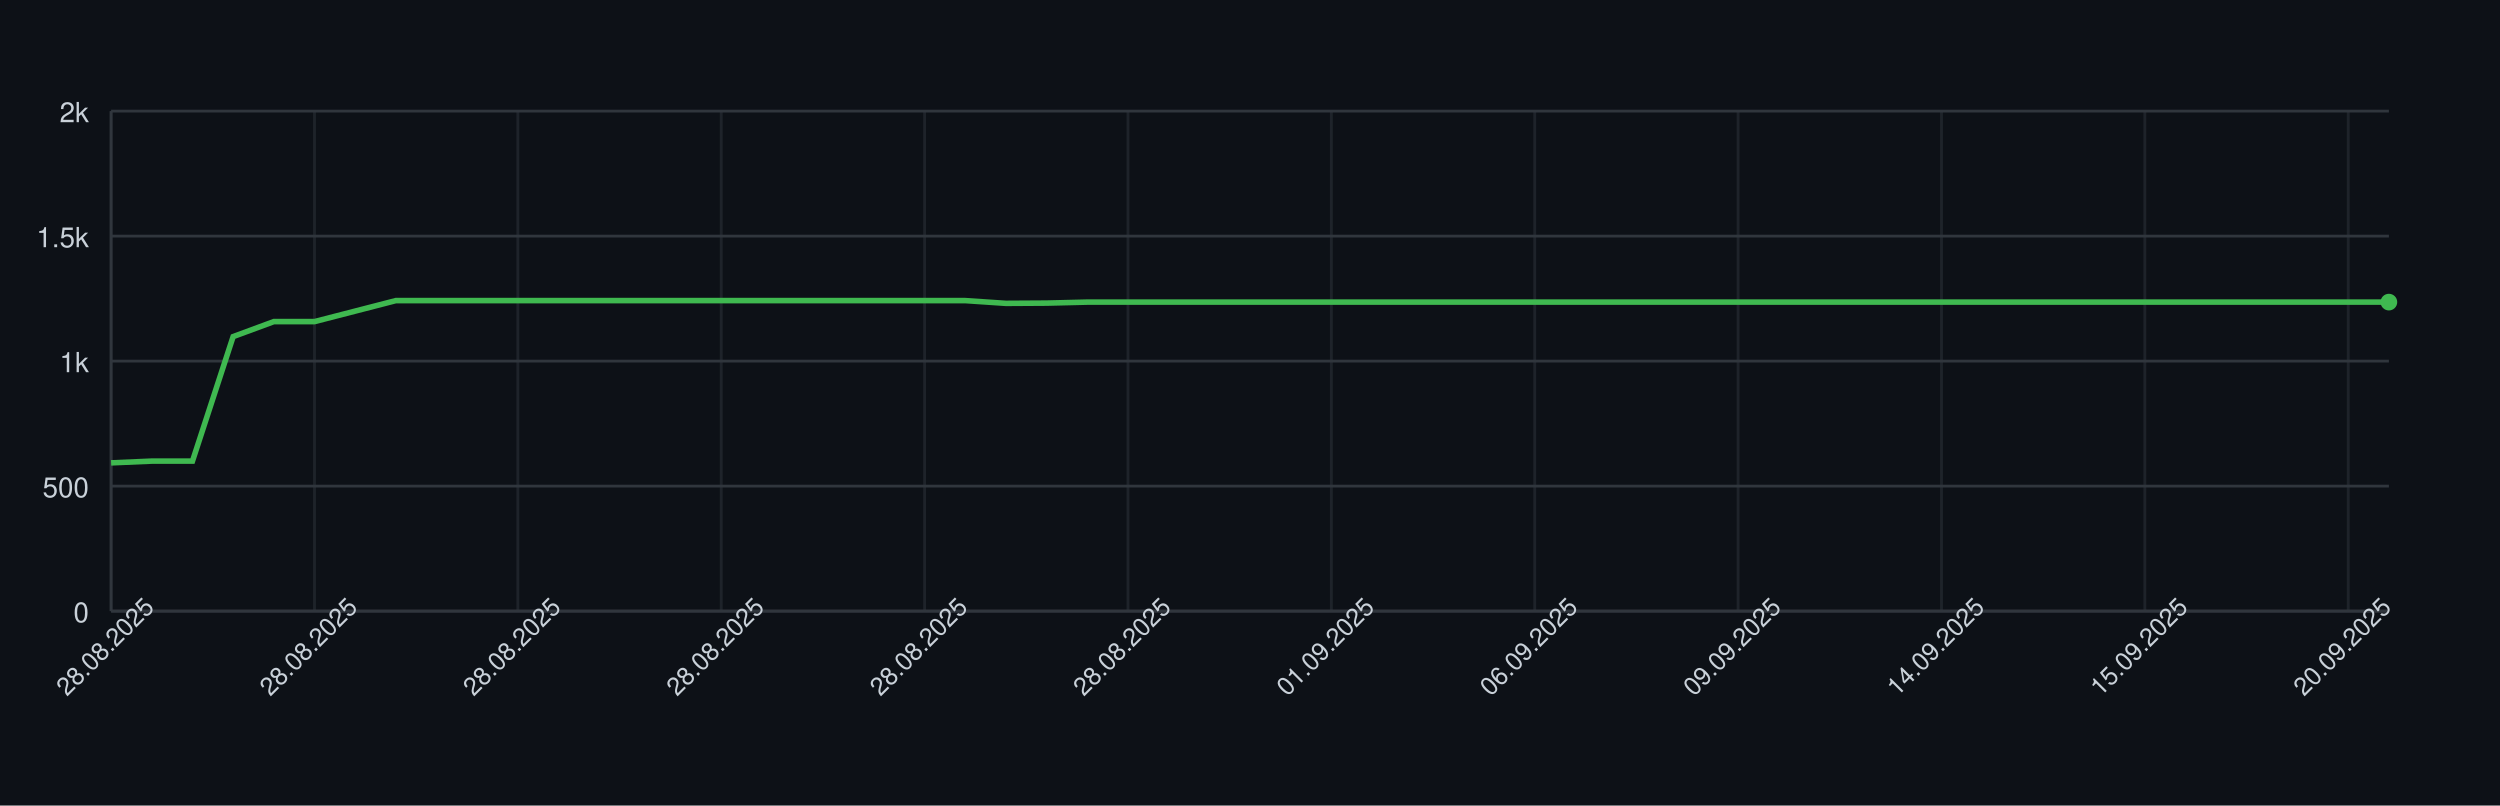
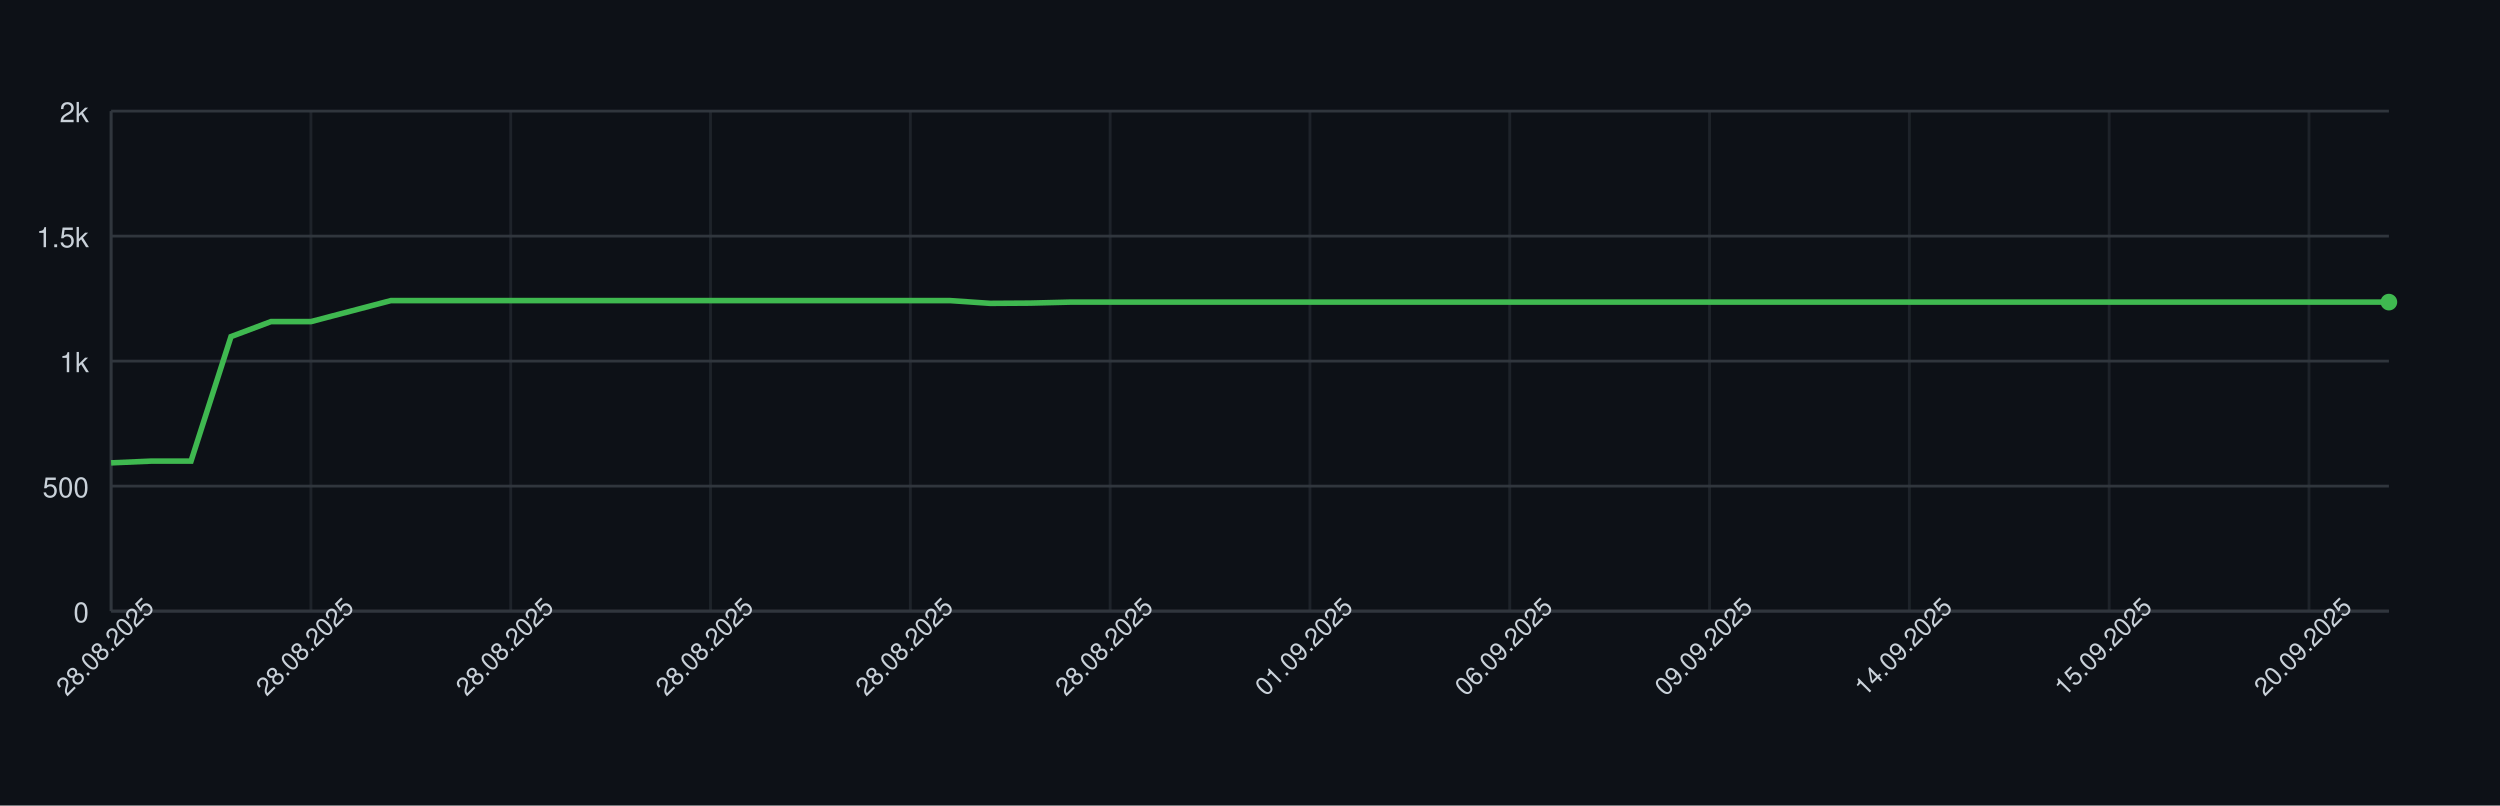
<svg xmlns="http://www.w3.org/2000/svg" width="900" height="290" style="font-family: -apple-system, BlinkMacSystemFont, 'Segoe UI', Helvetica, Arial, sans-serif;">
  <rect width="100%" height="100%" fill="#0d1117" />
  <g>
    <line x1="40" y1="220.00" x2="860" y2="220.00" stroke="#30363d" />
    <text x="32" y="224.00" font-size="10" fill="#c9d1d9" text-anchor="end">0</text>
    <line x1="40" y1="175.00" x2="860" y2="175.00" stroke="#30363d" />
    <text x="32" y="179.00" font-size="10" fill="#c9d1d9" text-anchor="end">500</text>
    <line x1="40" y1="130.00" x2="860" y2="130.00" stroke="#30363d" />
    <text x="32" y="134.00" font-size="10" fill="#c9d1d9" text-anchor="end">1k</text>
    <line x1="40" y1="85.00" x2="860" y2="85.00" stroke="#30363d" />
    <text x="32" y="89.00" font-size="10" fill="#c9d1d9" text-anchor="end">1.5k</text>
    <line x1="40" y1="40.00" x2="860" y2="40.00" stroke="#30363d" />
    <text x="32" y="44.00" font-size="10" fill="#c9d1d9" text-anchor="end">2k</text>
    <line x1="40.00" y1="40" x2="40.00" y2="220" stroke="#30363d" opacity="0.5" />
-     <line x1="113.21" y1="40" x2="113.21" y2="220" stroke="#30363d" opacity="0.5" />
-     <line x1="186.43" y1="40" x2="186.43" y2="220" stroke="#30363d" opacity="0.5" />
-     <line x1="259.64" y1="40" x2="259.64" y2="220" stroke="#30363d" opacity="0.5" />
-     <line x1="332.86" y1="40" x2="332.86" y2="220" stroke="#30363d" opacity="0.5" />
-     <line x1="406.07" y1="40" x2="406.07" y2="220" stroke="#30363d" opacity="0.5" />
-     <line x1="479.29" y1="40" x2="479.29" y2="220" stroke="#30363d" opacity="0.5" />
-     <line x1="552.50" y1="40" x2="552.50" y2="220" stroke="#30363d" opacity="0.5" />
-     <line x1="625.71" y1="40" x2="625.71" y2="220" stroke="#30363d" opacity="0.5" />
-     <line x1="698.93" y1="40" x2="698.93" y2="220" stroke="#30363d" opacity="0.5" />
-     <line x1="772.14" y1="40" x2="772.14" y2="220" stroke="#30363d" opacity="0.5" />
-     <line x1="845.36" y1="40" x2="845.36" y2="220" stroke="#30363d" opacity="0.5" />
+     <line x1="111.93" y1="40" x2="111.93" y2="220" stroke="#30363d" opacity="0.5" />
+     <line x1="183.86" y1="40" x2="183.86" y2="220" stroke="#30363d" opacity="0.5" />
+     <line x1="255.79" y1="40" x2="255.79" y2="220" stroke="#30363d" opacity="0.5" />
+     <line x1="327.72" y1="40" x2="327.72" y2="220" stroke="#30363d" opacity="0.5" />
+     <line x1="399.65" y1="40" x2="399.65" y2="220" stroke="#30363d" opacity="0.5" />
+     <line x1="471.58" y1="40" x2="471.58" y2="220" stroke="#30363d" opacity="0.5" />
+     <line x1="543.51" y1="40" x2="543.51" y2="220" stroke="#30363d" opacity="0.5" />
+     <line x1="615.44" y1="40" x2="615.44" y2="220" stroke="#30363d" opacity="0.5" />
+     <line x1="687.37" y1="40" x2="687.37" y2="220" stroke="#30363d" opacity="0.5" />
+     <line x1="759.30" y1="40" x2="759.30" y2="220" stroke="#30363d" opacity="0.5" />
+     <line x1="831.23" y1="40" x2="831.23" y2="220" stroke="#30363d" opacity="0.5" />
    <line x1="40" y1="220" x2="860" y2="220" stroke="#30363d" />
    <line x1="40" y1="40" x2="40" y2="220" stroke="#30363d" />
-     <path d="M 40.00 166.63 L 54.64 166.00 L 69.29 166.00 L 83.93 121.18 L 98.57 115.78 L 113.21 115.78 L 127.86 112.00 L 142.50 108.22 L 157.14 108.22 L 171.79 108.22 L 186.43 108.22 L 201.07 108.22 L 215.71 108.22 L 230.36 108.22 L 245.00 108.22 L 259.64 108.22 L 274.29 108.22 L 288.93 108.22 L 303.57 108.22 L 318.21 108.22 L 332.86 108.22 L 347.50 108.22 L 362.14 109.21 L 376.79 109.12 L 391.43 108.76 L 406.07 108.76 L 420.71 108.76 L 435.36 108.76 L 450.00 108.76 L 464.64 108.76 L 479.29 108.76 L 493.93 108.76 L 508.57 108.76 L 523.21 108.76 L 537.86 108.76 L 552.50 108.76 L 567.14 108.76 L 581.79 108.76 L 596.43 108.76 L 611.07 108.76 L 625.71 108.76 L 640.36 108.76 L 655.00 108.76 L 669.64 108.76 L 684.29 108.76 L 698.93 108.76 L 713.57 108.76 L 728.21 108.76 L 742.86 108.76 L 757.50 108.76 L 772.14 108.76 L 786.79 108.76 L 801.43 108.76 L 816.07 108.76 L 830.71 108.76 L 845.36 108.76 L 860.00 108.76" fill="none" stroke="#3fb950" stroke-width="2" />
+     <path d="M 40.00 166.63 L 54.39 166.00 L 68.77 166.00 L 83.16 121.18 L 97.54 115.78 L 111.93 115.78 L 126.32 112.00 L 140.70 108.22 L 155.09 108.22 L 169.47 108.22 L 183.86 108.22 L 198.25 108.22 L 212.63 108.22 L 227.02 108.22 L 241.40 108.22 L 255.79 108.22 L 270.18 108.22 L 284.56 108.22 L 298.95 108.22 L 313.33 108.22 L 327.72 108.22 L 342.11 108.22 L 356.49 109.21 L 370.88 109.12 L 385.26 108.76 L 399.65 108.76 L 414.04 108.76 L 428.42 108.76 L 442.81 108.76 L 457.19 108.76 L 471.58 108.76 L 485.96 108.76 L 500.35 108.76 L 514.74 108.76 L 529.12 108.76 L 543.51 108.76 L 557.89 108.76 L 572.28 108.76 L 586.67 108.76 L 601.05 108.76 L 615.44 108.76 L 629.82 108.76 L 644.21 108.76 L 658.60 108.76 L 672.98 108.76 L 687.37 108.76 L 701.75 108.76 L 716.14 108.76 L 730.53 108.76 L 744.91 108.76 L 759.30 108.76 L 773.68 108.76 L 788.07 108.76 L 802.46 108.76 L 816.84 108.76 L 831.23 108.76 L 845.61 108.76 L 860.00 108.76" fill="none" stroke="#3fb950" stroke-width="2" />
    <circle cx="860.00" cy="108.76" r="3" fill="#3fb950" />
    <text x="40.00" y="235.00" font-size="9" fill="#c9d1d9" text-anchor="middle" transform="rotate(-45 40.00 235.00)">28.08.2025</text>
-     <text x="113.21" y="235.00" font-size="9" fill="#c9d1d9" text-anchor="middle" transform="rotate(-45 113.21 235.00)">28.08.2025</text>
-     <text x="186.43" y="235.00" font-size="9" fill="#c9d1d9" text-anchor="middle" transform="rotate(-45 186.43 235.00)">28.08.2025</text>
-     <text x="259.64" y="235.00" font-size="9" fill="#c9d1d9" text-anchor="middle" transform="rotate(-45 259.64 235.00)">28.08.2025</text>
-     <text x="332.86" y="235.00" font-size="9" fill="#c9d1d9" text-anchor="middle" transform="rotate(-45 332.86 235.00)">28.08.2025</text>
-     <text x="406.07" y="235.00" font-size="9" fill="#c9d1d9" text-anchor="middle" transform="rotate(-45 406.07 235.00)">28.08.2025</text>
-     <text x="479.29" y="235.00" font-size="9" fill="#c9d1d9" text-anchor="middle" transform="rotate(-45 479.29 235.00)">01.09.2025</text>
-     <text x="552.50" y="235.00" font-size="9" fill="#c9d1d9" text-anchor="middle" transform="rotate(-45 552.50 235.00)">06.09.2025</text>
-     <text x="625.71" y="235.00" font-size="9" fill="#c9d1d9" text-anchor="middle" transform="rotate(-45 625.71 235.00)">09.09.2025</text>
-     <text x="698.93" y="235.00" font-size="9" fill="#c9d1d9" text-anchor="middle" transform="rotate(-45 698.93 235.00)">14.09.2025</text>
-     <text x="772.14" y="235.00" font-size="9" fill="#c9d1d9" text-anchor="middle" transform="rotate(-45 772.14 235.00)">15.09.2025</text>
-     <text x="845.36" y="235.00" font-size="9" fill="#c9d1d9" text-anchor="middle" transform="rotate(-45 845.36 235.00)">20.09.2025</text>
+     <text x="111.93" y="235.00" font-size="9" fill="#c9d1d9" text-anchor="middle" transform="rotate(-45 111.93 235.00)">28.08.2025</text>
+     <text x="183.86" y="235.00" font-size="9" fill="#c9d1d9" text-anchor="middle" transform="rotate(-45 183.86 235.00)">28.08.2025</text>
+     <text x="255.79" y="235.00" font-size="9" fill="#c9d1d9" text-anchor="middle" transform="rotate(-45 255.79 235.00)">28.08.2025</text>
+     <text x="327.72" y="235.00" font-size="9" fill="#c9d1d9" text-anchor="middle" transform="rotate(-45 327.72 235.00)">28.08.2025</text>
+     <text x="399.65" y="235.00" font-size="9" fill="#c9d1d9" text-anchor="middle" transform="rotate(-45 399.65 235.00)">28.08.2025</text>
+     <text x="471.58" y="235.00" font-size="9" fill="#c9d1d9" text-anchor="middle" transform="rotate(-45 471.58 235.00)">01.09.2025</text>
+     <text x="543.51" y="235.00" font-size="9" fill="#c9d1d9" text-anchor="middle" transform="rotate(-45 543.51 235.00)">06.09.2025</text>
+     <text x="615.44" y="235.00" font-size="9" fill="#c9d1d9" text-anchor="middle" transform="rotate(-45 615.44 235.00)">09.09.2025</text>
+     <text x="687.37" y="235.00" font-size="9" fill="#c9d1d9" text-anchor="middle" transform="rotate(-45 687.37 235.00)">14.09.2025</text>
+     <text x="759.30" y="235.00" font-size="9" fill="#c9d1d9" text-anchor="middle" transform="rotate(-45 759.30 235.00)">15.09.2025</text>
+     <text x="831.23" y="235.00" font-size="9" fill="#c9d1d9" text-anchor="middle" transform="rotate(-45 831.23 235.00)">20.09.2025</text>
  </g>
</svg>
